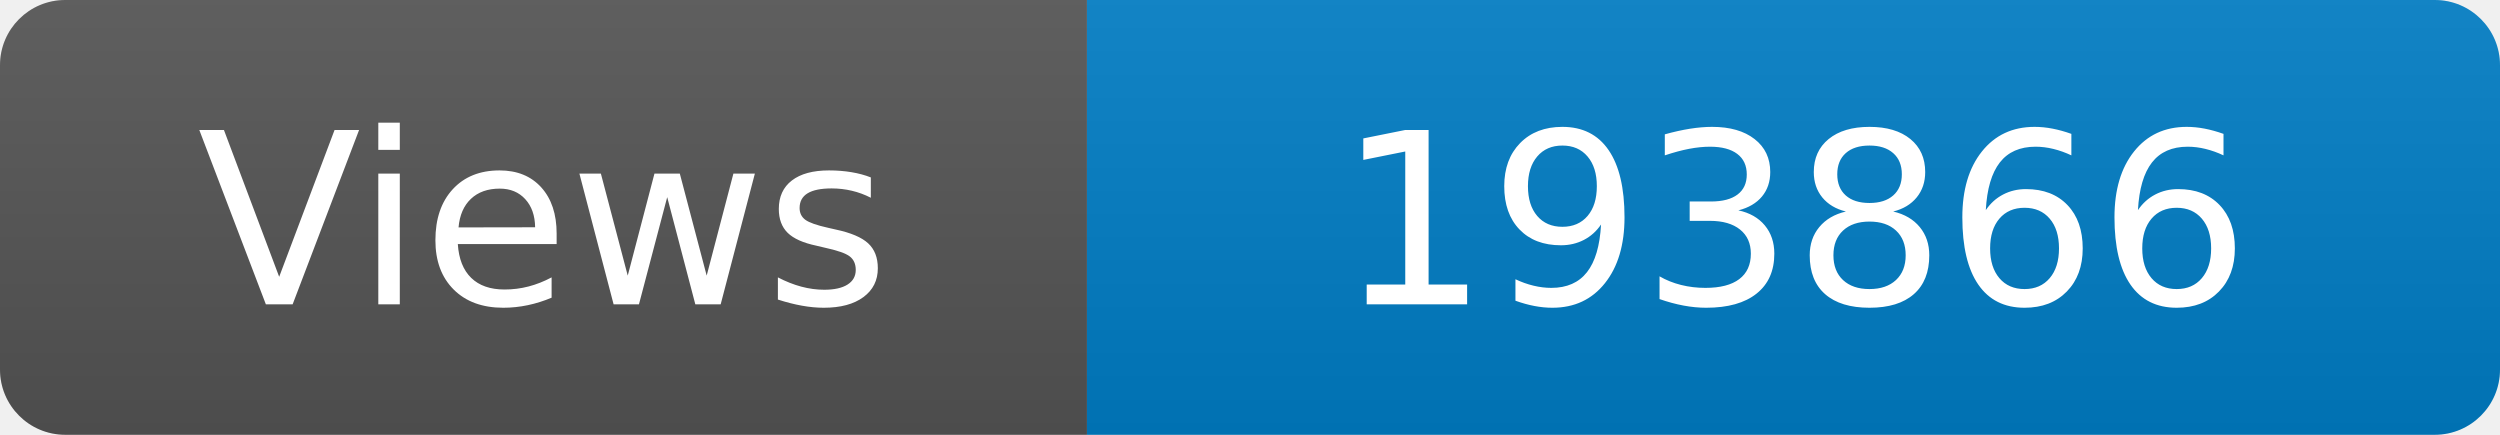
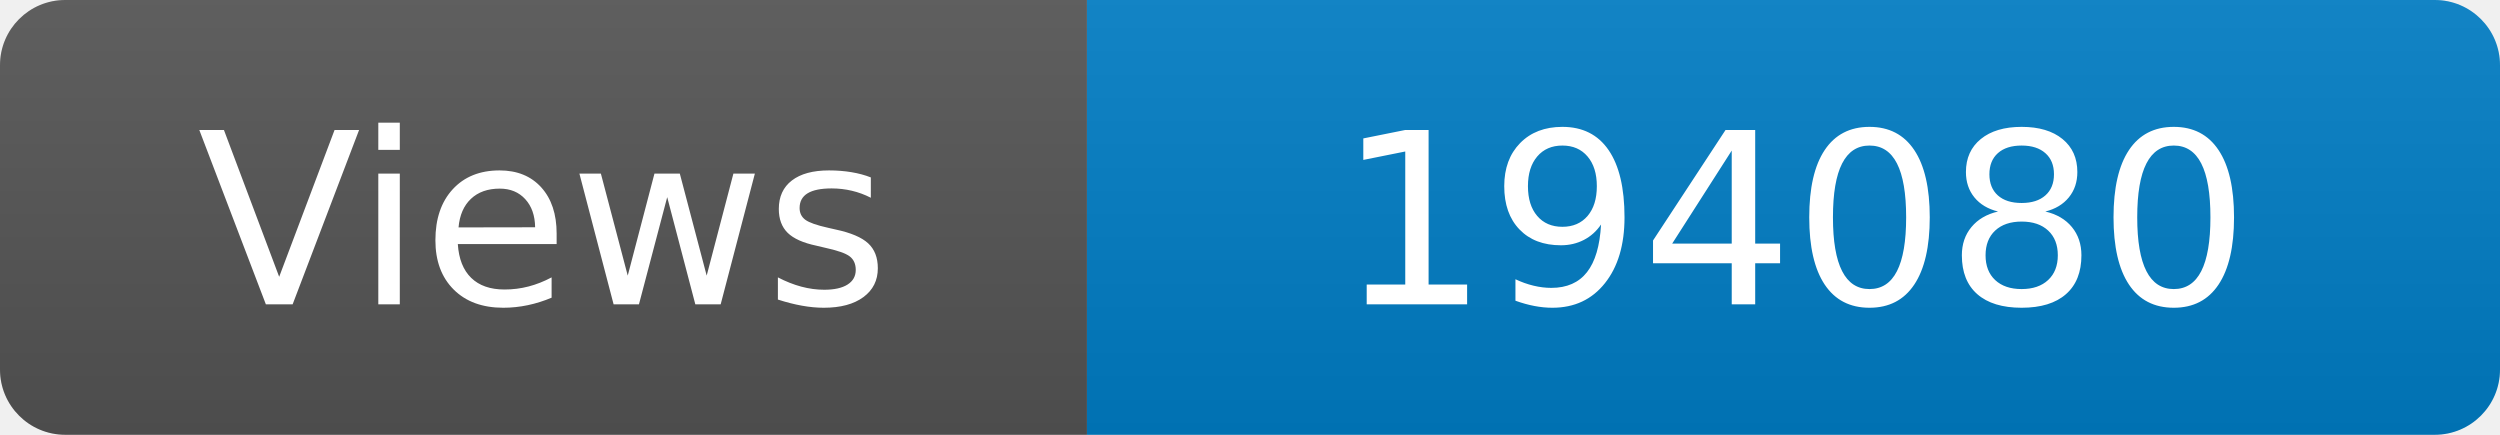
<svg xmlns="http://www.w3.org/2000/svg" width="115" height="20" role="img" aria-label="Maintained?: yes">
  <linearGradient id="s" x2="0" y2="100%">
    <stop offset="0" stop-color="#bbb" stop-opacity=".1" />
    <stop offset="1" stop-opacity=".1" />
  </linearGradient>
  <clipPath id="r">
    <rect width="115" height="20" rx="3" fill="#fff" />
  </clipPath>
  <g clip-path="url(#r)">
    <rect width="50" height="20" fill="#555" />
    <rect x="50" width="160" height="20" fill="#007ec6" />
    <rect width="115" height="20" fill="url(#s)" />
  </g>
  <g fill="#fff" text-anchor="middle" font-family="Verdana,Geneva,DejaVu Sans,sans-serif" font-size="110">
    <text x="250" y="140" transform="scale(.1)" fill="#fff">Views</text>
-     <text x="825" y="140" transform="scale(.1)" fill="#fff">193866</text>
+     <text x="825" y="140" transform="scale(.1)" fill="#fff">194080</text>
  </g>
</svg>
